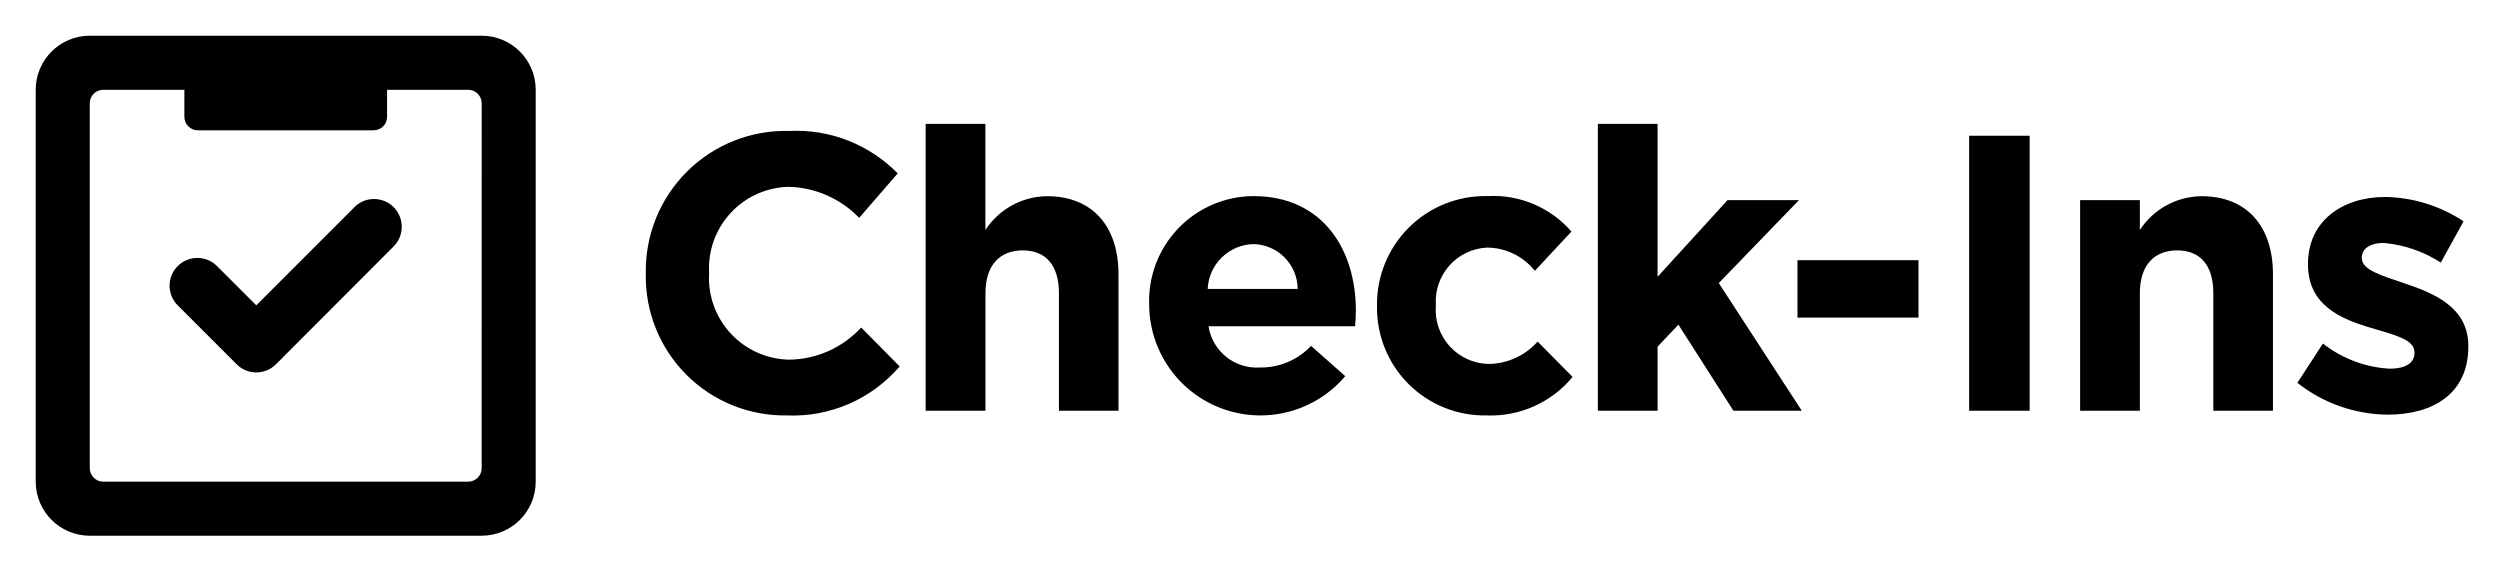
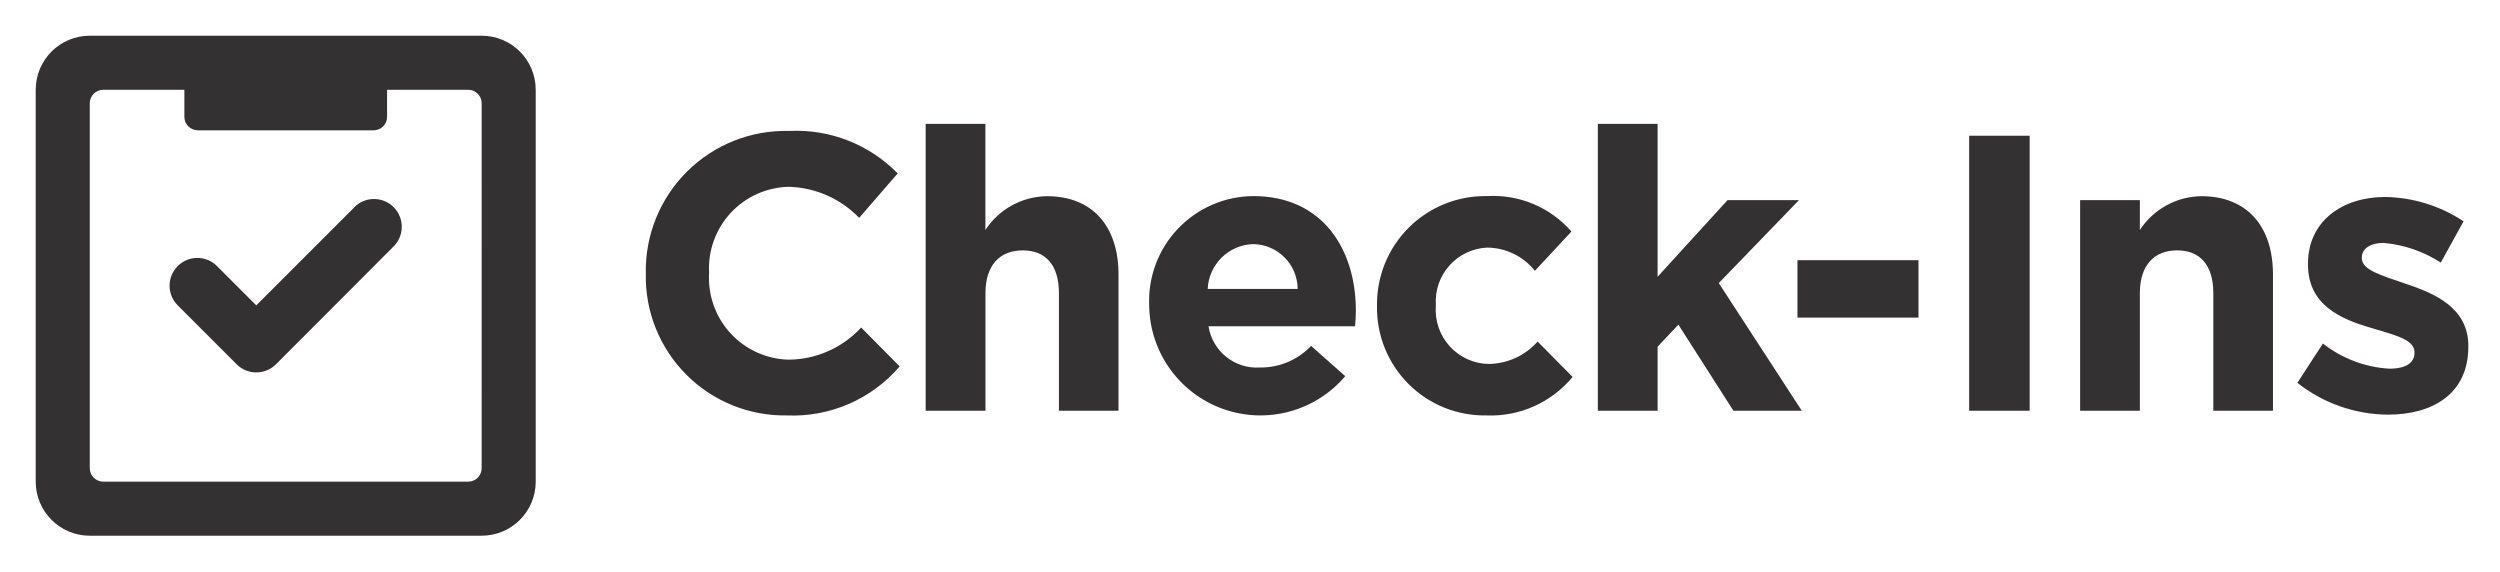
- <svg xmlns="http://www.w3.org/2000/svg" data-name="Layer 1" viewBox="0 0 140 32">
+ <svg xmlns="http://www.w3.org/2000/svg" id="Layer_1" data-name="Layer 1" viewBox="0 0 140 32">
+   <defs>
+     <style>.cls-1,.cls-2{fill:#333132}.cls-1{fill-rule:evenodd}</style>
+   </defs>
  <path class="cls-1" d="M19.846 11.606L14.352 17.1l-2.2-2.2a1.554 1.554 0 1 0-2.2 2.2l3.3 3.3a1.554 1.554 0 0 0 2.2 0l6.591-6.6a1.554 1.554 0 0 0-2.2-2.2z" />
  <path class="cls-1" d="M26.973 2H5.027A3.027 3.027 0 0 0 2 5.027v21.946A3.027 3.027 0 0 0 5.027 30h21.946A3.027 3.027 0 0 0 30 26.973V5.027A3.027 3.027 0 0 0 26.973 2zm0 24.216a.757.757 0 0 1-.757.757H5.784a.757.757 0 0 1-.757-.757V5.784a.757.757 0 0 1 .757-.757h4.541v1.517a.753.753 0 0 0 .753.753h9.845a.753.753 0 0 0 .753-.753V5.027h4.541a.757.757 0 0 1 .757.757z" />
  <path class="cls-2" d="M44.065 23.264a7.775 7.775 0 0 1-7.9-7.921V15.3A7.829 7.829 0 0 1 44.2 7.333a7.948 7.948 0 0 1 6.071 2.377l-2.157 2.49a5.685 5.685 0 0 0-3.938-1.738 4.564 4.564 0 0 0-4.467 4.8v.038a4.575 4.575 0 0 0 4.467 4.841 5.562 5.562 0 0 0 4.049-1.8l2.156 2.178a7.874 7.874 0 0 1-6.316 2.745zM59.3 23v-6.579c0-1.584-.748-2.4-2.024-2.4s-2.09.814-2.09 2.4V23h-3.349V6.938h3.345v5.941a4.17 4.17 0 0 1 3.454-1.892c2.53 0 4 1.672 4 4.378V23zm16.584-4.73h-8.207a2.736 2.736 0 0 0 2.883 2.31 3.865 3.865 0 0 0 2.86-1.21l1.914 1.694a6.23 6.23 0 0 1-10.979-3.9v-.044a5.872 5.872 0 0 1 5.831-6.139c3.938 0 5.742 3.059 5.742 6.4v.044c0 .338-.022.536-.044.845zm-5.7-4.6a2.629 2.629 0 0 0-2.553 2.509h5.039a2.53 2.53 0 0 0-2.484-2.509zm13.067 9.594a6.022 6.022 0 0 1-6.139-6.1v-.044a6.055 6.055 0 0 1 6.183-6.139A5.8 5.8 0 0 1 88 12.966l-2.047 2.2a3.444 3.444 0 0 0-2.685-1.3 3.014 3.014 0 0 0-2.86 3.212v.044a3.022 3.022 0 0 0 2.992 3.26 3.737 3.737 0 0 0 2.707-1.254l1.958 1.98a5.939 5.939 0 0 1-4.814 2.156zM97.071 23l-3.08-4.819-1.166 1.232V23H89.48V6.938h3.345V15.5l3.916-4.291h4l-4.489 4.643L100.9 23z" />
  <path class="cls-2" d="M100.658 17.785v-3.212h6.777v3.212zM110.272 23V7.6h3.389V23zm13.674 0v-6.579c0-1.584-.748-2.4-2.024-2.4s-2.09.814-2.09 2.4V23h-3.345V11.207h3.345v1.672a4.17 4.17 0 0 1 3.454-1.892c2.53 0 4 1.672 4 4.378V23zm9.768.22a8.261 8.261 0 0 1-5.061-1.782l1.43-2.2a6.667 6.667 0 0 0 3.719 1.408c.968 0 1.408-.352 1.408-.88v-.044c0-.726-1.145-.968-2.442-1.364-1.65-.484-3.521-1.254-3.521-3.542v-.044c0-2.4 1.937-3.741 4.313-3.741a8.16 8.16 0 0 1 4.4 1.364l-1.276 2.31a6.991 6.991 0 0 0-3.19-1.1c-.813 0-1.231.352-1.231.814v.044c0 .66 1.122.968 2.4 1.408 1.649.55 3.564 1.342 3.564 3.5v.044c-.002 2.617-1.961 3.805-4.513 3.805z" />
</svg>
